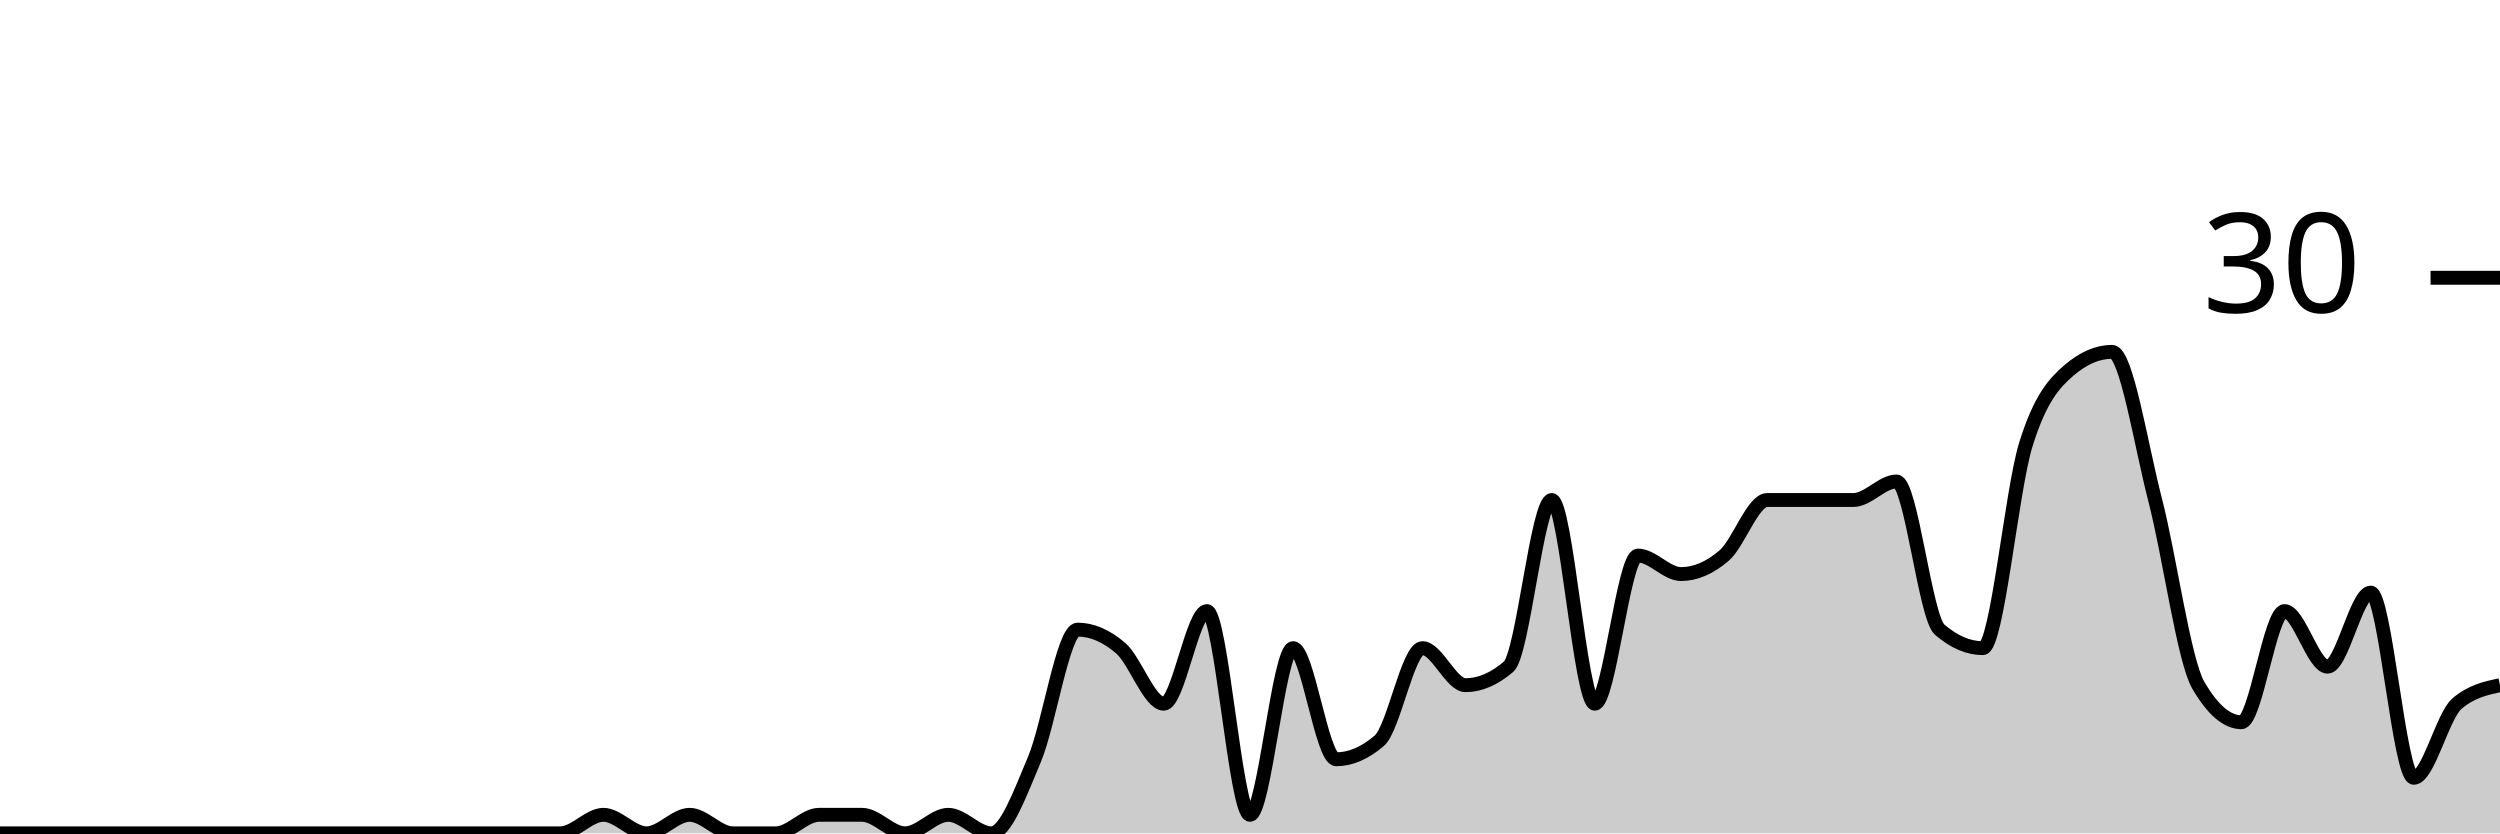
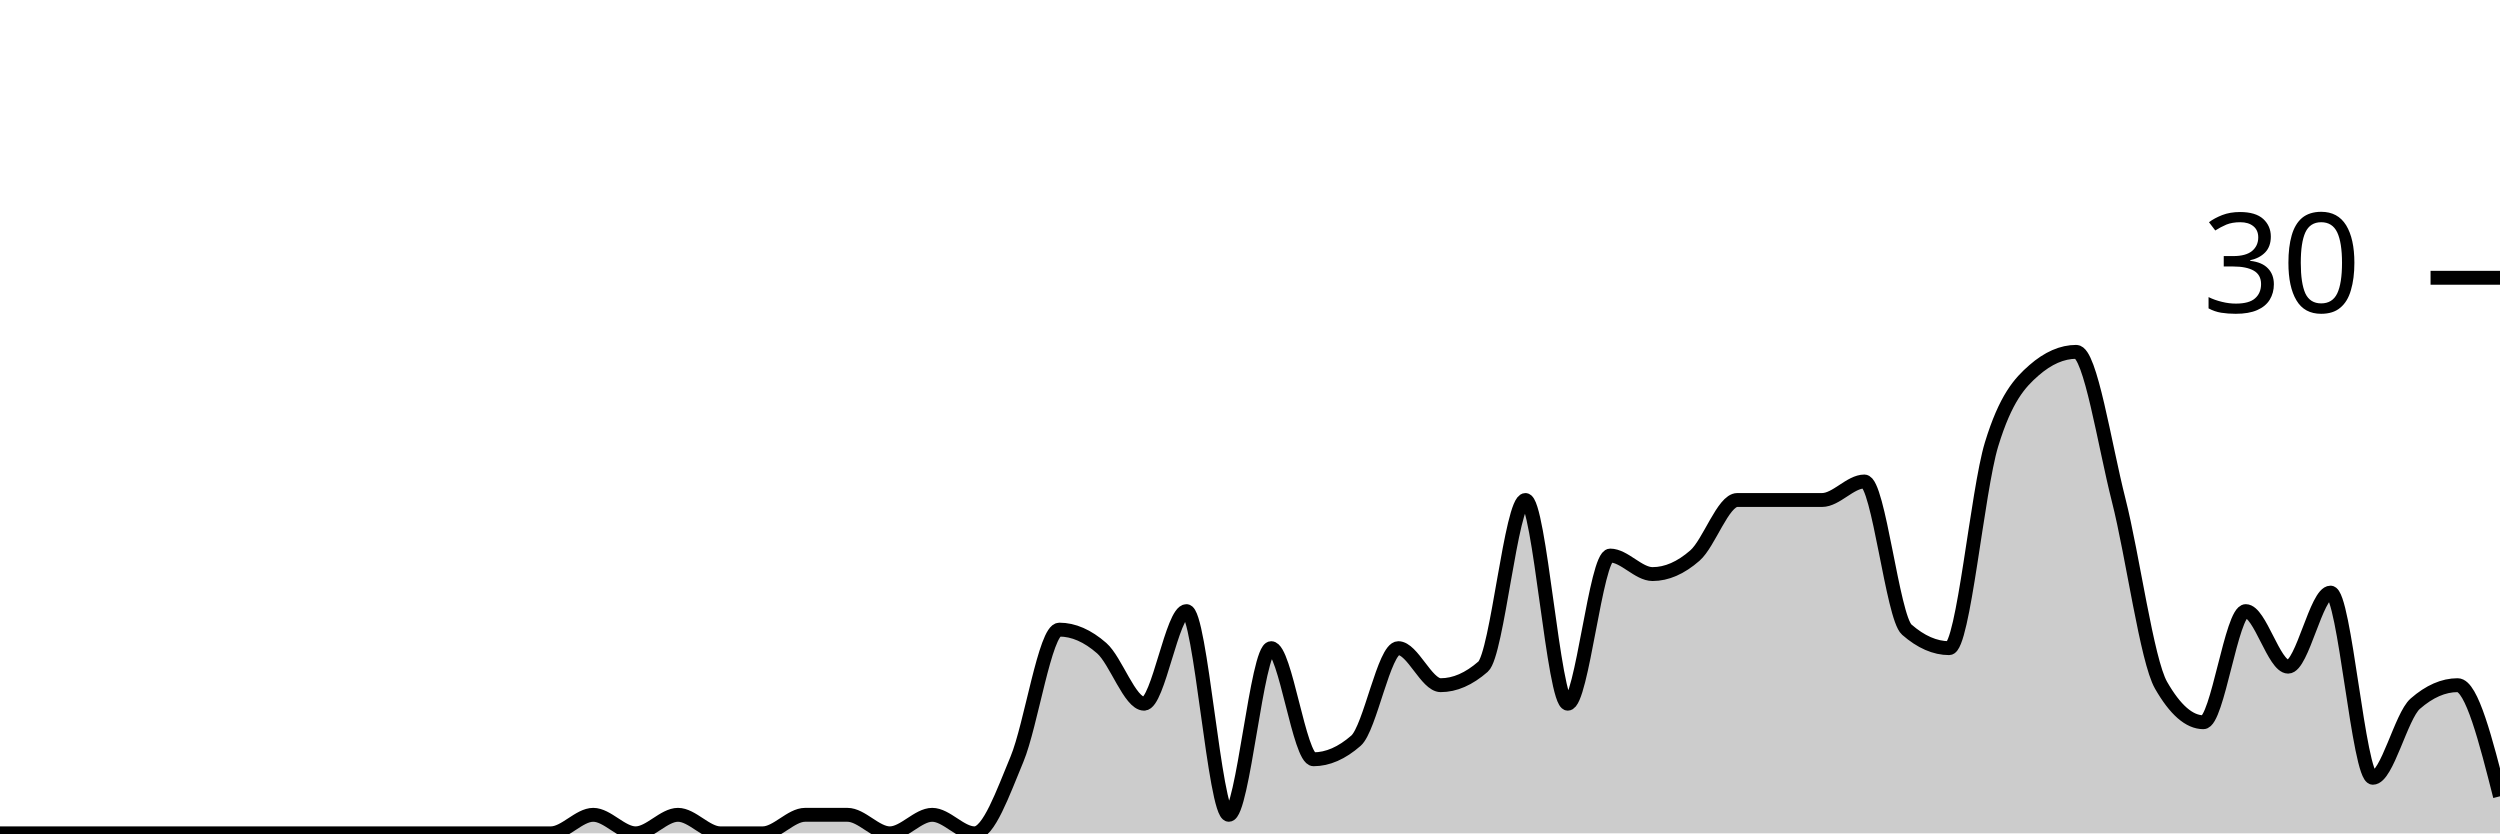
<svg xmlns="http://www.w3.org/2000/svg" viewBox="0 0 180 60">
  <g transform="translate(0,20)">
-     <path class="area" fill="rgba(0, 0, 0, 0.2)" d="M0,40C1.034,40,2.069,40,3.103,40C4.138,40,5.172,40,6.207,40C7.241,40,8.276,40,9.31,40C10.345,40,11.379,40,12.414,40C13.448,40,14.483,40,15.517,40C16.552,40,17.586,40,18.621,40C19.655,40,20.69,40,21.724,40C22.759,40,23.793,40,24.828,40C25.862,40,26.897,40,27.931,40C28.966,40,30,40,31.034,40C32.069,40,33.103,40,34.138,40C35.172,40,36.207,40,37.241,40C38.276,40,39.31,40,40.345,40C41.379,40,42.414,38.667,43.448,38.667C44.483,38.667,45.517,40,46.552,40C47.586,40,48.621,38.667,49.655,38.667C50.69,38.667,51.724,40,52.759,40C53.793,40,54.828,40,55.862,40C56.897,40,57.931,38.667,58.966,38.667C60,38.667,61.034,38.667,62.069,38.667C63.103,38.667,64.138,40,65.172,40C66.207,40,67.241,38.667,68.276,38.667C69.31,38.667,70.345,40,71.379,40C72.414,40,73.448,37.111,74.483,34.667C75.517,32.222,76.552,25.333,77.586,25.333C78.621,25.333,79.655,25.778,80.69,26.667C81.724,27.556,82.759,30.667,83.793,30.667C84.828,30.667,85.862,24,86.897,24C87.931,24,88.966,38.667,90,38.667C91.034,38.667,92.069,26.667,93.103,26.667C94.138,26.667,95.172,34.667,96.207,34.667C97.241,34.667,98.276,34.222,99.31,33.333C100.345,32.444,101.379,26.667,102.414,26.667C103.448,26.667,104.483,29.333,105.517,29.333C106.552,29.333,107.586,28.889,108.621,28C109.655,27.111,110.69,16,111.724,16C112.759,16,113.793,30.667,114.828,30.667C115.862,30.667,116.897,20,117.931,20C118.966,20,120,21.333,121.034,21.333C122.069,21.333,123.103,20.889,124.138,20C125.172,19.111,126.207,16,127.241,16C128.276,16,129.31,16,130.345,16C131.379,16,132.414,16,133.448,16C134.483,16,135.517,14.667,136.552,14.667C137.586,14.667,138.621,24.444,139.655,25.333C140.69,26.222,141.724,26.667,142.759,26.667C143.793,26.667,144.828,15.333,145.862,12C146.897,8.667,147.931,7.556,148.966,6.667C150,5.778,151.034,5.333,152.069,5.333C153.103,5.333,154.138,12,155.172,16C156.207,20,157.241,27.556,158.276,29.333C159.31,31.111,160.345,32,161.379,32C162.414,32,163.448,24,164.483,24C165.517,24,166.552,28,167.586,28C168.621,28,169.655,22.667,170.69,22.667C171.724,22.667,172.759,36,173.793,36C174.828,36,175.862,31.556,176.897,30.667C177.931,29.778,178.966,29.556,180,29.333L180,40C178.966,40,177.931,40,176.897,40C175.862,40,174.828,40,173.793,40C172.759,40,171.724,40,170.69,40C169.655,40,168.621,40,167.586,40C166.552,40,165.517,40,164.483,40C163.448,40,162.414,40,161.379,40C160.345,40,159.31,40,158.276,40C157.241,40,156.207,40,155.172,40C154.138,40,153.103,40,152.069,40C151.034,40,150,40,148.966,40C147.931,40,146.897,40,145.862,40C144.828,40,143.793,40,142.759,40C141.724,40,140.69,40,139.655,40C138.621,40,137.586,40,136.552,40C135.517,40,134.483,40,133.448,40C132.414,40,131.379,40,130.345,40C129.31,40,128.276,40,127.241,40C126.207,40,125.172,40,124.138,40C123.103,40,122.069,40,121.034,40C120,40,118.966,40,117.931,40C116.897,40,115.862,40,114.828,40C113.793,40,112.759,40,111.724,40C110.69,40,109.655,40,108.621,40C107.586,40,106.552,40,105.517,40C104.483,40,103.448,40,102.414,40C101.379,40,100.345,40,99.31,40C98.276,40,97.241,40,96.207,40C95.172,40,94.138,40,93.103,40C92.069,40,91.034,40,90,40C88.966,40,87.931,40,86.897,40C85.862,40,84.828,40,83.793,40C82.759,40,81.724,40,80.69,40C79.655,40,78.621,40,77.586,40C76.552,40,75.517,40,74.483,40C73.448,40,72.414,40,71.379,40C70.345,40,69.31,40,68.276,40C67.241,40,66.207,40,65.172,40C64.138,40,63.103,40,62.069,40C61.034,40,60,40,58.966,40C57.931,40,56.897,40,55.862,40C54.828,40,53.793,40,52.759,40C51.724,40,50.69,40,49.655,40C48.621,40,47.586,40,46.552,40C45.517,40,44.483,40,43.448,40C42.414,40,41.379,40,40.345,40C39.31,40,38.276,40,37.241,40C36.207,40,35.172,40,34.138,40C33.103,40,32.069,40,31.034,40C30,40,28.966,40,27.931,40C26.897,40,25.862,40,24.828,40C23.793,40,22.759,40,21.724,40C20.69,40,19.655,40,18.621,40C17.586,40,16.552,40,15.517,40C14.483,40,13.448,40,12.414,40C11.379,40,10.345,40,9.31,40C8.276,40,7.241,40,6.207,40C5.172,40,4.138,40,3.103,40C2.069,40,1.034,40,0,40Z" />
-     <path class="line" stroke="black" fill="none" d="M0,40C1.034,40,2.069,40,3.103,40C4.138,40,5.172,40,6.207,40C7.241,40,8.276,40,9.31,40C10.345,40,11.379,40,12.414,40C13.448,40,14.483,40,15.517,40C16.552,40,17.586,40,18.621,40C19.655,40,20.69,40,21.724,40C22.759,40,23.793,40,24.828,40C25.862,40,26.897,40,27.931,40C28.966,40,30,40,31.034,40C32.069,40,33.103,40,34.138,40C35.172,40,36.207,40,37.241,40C38.276,40,39.31,40,40.345,40C41.379,40,42.414,38.667,43.448,38.667C44.483,38.667,45.517,40,46.552,40C47.586,40,48.621,38.667,49.655,38.667C50.69,38.667,51.724,40,52.759,40C53.793,40,54.828,40,55.862,40C56.897,40,57.931,38.667,58.966,38.667C60,38.667,61.034,38.667,62.069,38.667C63.103,38.667,64.138,40,65.172,40C66.207,40,67.241,38.667,68.276,38.667C69.31,38.667,70.345,40,71.379,40C72.414,40,73.448,37.111,74.483,34.667C75.517,32.222,76.552,25.333,77.586,25.333C78.621,25.333,79.655,25.778,80.69,26.667C81.724,27.556,82.759,30.667,83.793,30.667C84.828,30.667,85.862,24,86.897,24C87.931,24,88.966,38.667,90,38.667C91.034,38.667,92.069,26.667,93.103,26.667C94.138,26.667,95.172,34.667,96.207,34.667C97.241,34.667,98.276,34.222,99.31,33.333C100.345,32.444,101.379,26.667,102.414,26.667C103.448,26.667,104.483,29.333,105.517,29.333C106.552,29.333,107.586,28.889,108.621,28C109.655,27.111,110.69,16,111.724,16C112.759,16,113.793,30.667,114.828,30.667C115.862,30.667,116.897,20,117.931,20C118.966,20,120,21.333,121.034,21.333C122.069,21.333,123.103,20.889,124.138,20C125.172,19.111,126.207,16,127.241,16C128.276,16,129.31,16,130.345,16C131.379,16,132.414,16,133.448,16C134.483,16,135.517,14.667,136.552,14.667C137.586,14.667,138.621,24.444,139.655,25.333C140.69,26.222,141.724,26.667,142.759,26.667C143.793,26.667,144.828,15.333,145.862,12C146.897,8.667,147.931,7.556,148.966,6.667C150,5.778,151.034,5.333,152.069,5.333C153.103,5.333,154.138,12,155.172,16C156.207,20,157.241,27.556,158.276,29.333C159.31,31.111,160.345,32,161.379,32C162.414,32,163.448,24,164.483,24C165.517,24,166.552,28,167.586,28C168.621,28,169.655,22.667,170.69,22.667C171.724,22.667,172.759,36,173.793,36C174.828,36,175.862,31.556,176.897,30.667C177.931,29.778,178.966,29.556,180,29.333" />
+     <path class="area" fill="rgba(0, 0, 0, 0.2)" d="M0,40C1.017,40,2.034,40,3.051,40C4.068,40,5.085,40,6.102,40C7.119,40,8.136,40,9.153,40C10.169,40,11.186,40,12.203,40C13.22,40,14.237,40,15.254,40C16.271,40,17.288,40,18.305,40C19.322,40,20.339,40,21.356,40C22.373,40,23.39,40,24.407,40C25.424,40,26.441,40,27.458,40C28.475,40,29.492,40,30.508,40C31.525,40,32.542,40,33.559,40C34.576,40,35.593,40,36.61,40C37.627,40,38.644,40,39.661,40C40.678,40,41.695,38.667,42.712,38.667C43.729,38.667,44.746,40,45.763,40C46.78,40,47.797,38.667,48.814,38.667C49.831,38.667,50.847,40,51.864,40C52.881,40,53.898,40,54.915,40C55.932,40,56.949,38.667,57.966,38.667C58.983,38.667,60,38.667,61.017,38.667C62.034,38.667,63.051,40,64.068,40C65.085,40,66.102,38.667,67.119,38.667C68.136,38.667,69.153,40,70.169,40C71.186,40,72.203,37.111,73.22,34.667C74.237,32.222,75.254,25.333,76.271,25.333C77.288,25.333,78.305,25.778,79.322,26.667C80.339,27.556,81.356,30.667,82.373,30.667C83.39,30.667,84.407,24,85.424,24C86.441,24,87.458,38.667,88.475,38.667C89.492,38.667,90.508,26.667,91.525,26.667C92.542,26.667,93.559,34.667,94.576,34.667C95.593,34.667,96.61,34.222,97.627,33.333C98.644,32.444,99.661,26.667,100.678,26.667C101.695,26.667,102.712,29.333,103.729,29.333C104.746,29.333,105.763,28.889,106.78,28C107.797,27.111,108.814,16,109.831,16C110.847,16,111.864,30.667,112.881,30.667C113.898,30.667,114.915,20,115.932,20C116.949,20,117.966,21.333,118.983,21.333C120,21.333,121.017,20.889,122.034,20C123.051,19.111,124.068,16,125.085,16C126.102,16,127.119,16,128.136,16C129.153,16,130.169,16,131.186,16C132.203,16,133.22,14.667,134.237,14.667C135.254,14.667,136.271,24.444,137.288,25.333C138.305,26.222,139.322,26.667,140.339,26.667C141.356,26.667,142.373,15.333,143.39,12C144.407,8.667,145.424,7.556,146.441,6.667C147.458,5.778,148.475,5.333,149.492,5.333C150.508,5.333,151.525,12,152.542,16C153.559,20,154.576,27.556,155.593,29.333C156.61,31.111,157.627,32,158.644,32C159.661,32,160.678,24,161.695,24C162.712,24,163.729,28,164.746,28C165.763,28,166.78,22.667,167.797,22.667C168.814,22.667,169.831,36,170.847,36C171.864,36,172.881,31.556,173.898,30.667C174.915,29.778,175.932,29.333,176.949,29.333C177.966,29.333,178.983,33.333,180,37.333L180,40C178.983,40,177.966,40,176.949,40C175.932,40,174.915,40,173.898,40C172.881,40,171.864,40,170.847,40C169.831,40,168.814,40,167.797,40C166.78,40,165.763,40,164.746,40C163.729,40,162.712,40,161.695,40C160.678,40,159.661,40,158.644,40C157.627,40,156.61,40,155.593,40C154.576,40,153.559,40,152.542,40C151.525,40,150.508,40,149.492,40C148.475,40,147.458,40,146.441,40C145.424,40,144.407,40,143.39,40C142.373,40,141.356,40,140.339,40C139.322,40,138.305,40,137.288,40C136.271,40,135.254,40,134.237,40C133.22,40,132.203,40,131.186,40C130.169,40,129.153,40,128.136,40C127.119,40,126.102,40,125.085,40C124.068,40,123.051,40,122.034,40C121.017,40,120,40,118.983,40C117.966,40,116.949,40,115.932,40C114.915,40,113.898,40,112.881,40C111.864,40,110.847,40,109.831,40C108.814,40,107.797,40,106.78,40C105.763,40,104.746,40,103.729,40C102.712,40,101.695,40,100.678,40C99.661,40,98.644,40,97.627,40C96.61,40,95.593,40,94.576,40C93.559,40,92.542,40,91.525,40C90.508,40,89.492,40,88.475,40C87.458,40,86.441,40,85.424,40C84.407,40,83.39,40,82.373,40C81.356,40,80.339,40,79.322,40C78.305,40,77.288,40,76.271,40C75.254,40,74.237,40,73.22,40C72.203,40,71.186,40,70.169,40C69.153,40,68.136,40,67.119,40C66.102,40,65.085,40,64.068,40C63.051,40,62.034,40,61.017,40C60,40,58.983,40,57.966,40C56.949,40,55.932,40,54.915,40C53.898,40,52.881,40,51.864,40C50.847,40,49.831,40,48.814,40C47.797,40,46.78,40,45.763,40C44.746,40,43.729,40,42.712,40C41.695,40,40.678,40,39.661,40C38.644,40,37.627,40,36.61,40C35.593,40,34.576,40,33.559,40C32.542,40,31.525,40,30.508,40C29.492,40,28.475,40,27.458,40C26.441,40,25.424,40,24.407,40C23.39,40,22.373,40,21.356,40C20.339,40,19.322,40,18.305,40C17.288,40,16.271,40,15.254,40C14.237,40,13.22,40,12.203,40C11.186,40,10.169,40,9.153,40C8.136,40,7.119,40,6.102,40C5.085,40,4.068,40,3.051,40C2.034,40,1.017,40,0,40Z" />
+     <path class="line" stroke="black" fill="none" d="M0,40C1.017,40,2.034,40,3.051,40C4.068,40,5.085,40,6.102,40C7.119,40,8.136,40,9.153,40C10.169,40,11.186,40,12.203,40C13.22,40,14.237,40,15.254,40C16.271,40,17.288,40,18.305,40C19.322,40,20.339,40,21.356,40C22.373,40,23.39,40,24.407,40C25.424,40,26.441,40,27.458,40C28.475,40,29.492,40,30.508,40C31.525,40,32.542,40,33.559,40C34.576,40,35.593,40,36.61,40C37.627,40,38.644,40,39.661,40C40.678,40,41.695,38.667,42.712,38.667C43.729,38.667,44.746,40,45.763,40C46.78,40,47.797,38.667,48.814,38.667C49.831,38.667,50.847,40,51.864,40C52.881,40,53.898,40,54.915,40C55.932,40,56.949,38.667,57.966,38.667C58.983,38.667,60,38.667,61.017,38.667C62.034,38.667,63.051,40,64.068,40C65.085,40,66.102,38.667,67.119,38.667C68.136,38.667,69.153,40,70.169,40C71.186,40,72.203,37.111,73.22,34.667C74.237,32.222,75.254,25.333,76.271,25.333C77.288,25.333,78.305,25.778,79.322,26.667C80.339,27.556,81.356,30.667,82.373,30.667C83.39,30.667,84.407,24,85.424,24C86.441,24,87.458,38.667,88.475,38.667C89.492,38.667,90.508,26.667,91.525,26.667C92.542,26.667,93.559,34.667,94.576,34.667C95.593,34.667,96.61,34.222,97.627,33.333C98.644,32.444,99.661,26.667,100.678,26.667C101.695,26.667,102.712,29.333,103.729,29.333C104.746,29.333,105.763,28.889,106.78,28C107.797,27.111,108.814,16,109.831,16C110.847,16,111.864,30.667,112.881,30.667C113.898,30.667,114.915,20,115.932,20C116.949,20,117.966,21.333,118.983,21.333C120,21.333,121.017,20.889,122.034,20C123.051,19.111,124.068,16,125.085,16C126.102,16,127.119,16,128.136,16C129.153,16,130.169,16,131.186,16C132.203,16,133.22,14.667,134.237,14.667C135.254,14.667,136.271,24.444,137.288,25.333C138.305,26.222,139.322,26.667,140.339,26.667C141.356,26.667,142.373,15.333,143.39,12C144.407,8.667,145.424,7.556,146.441,6.667C147.458,5.778,148.475,5.333,149.492,5.333C150.508,5.333,151.525,12,152.542,16C153.559,20,154.576,27.556,155.593,29.333C156.61,31.111,157.627,32,158.644,32C159.661,32,160.678,24,161.695,24C162.712,24,163.729,28,164.746,28C165.763,28,166.78,22.667,167.797,22.667C168.814,22.667,169.831,36,170.847,36C171.864,36,172.881,31.556,173.898,30.667C174.915,29.778,175.932,29.333,176.949,29.333C177.966,29.333,178.983,33.333,180,37.333" />
    <path class="axis-ceiling" stroke-width="1" stroke="black" fill="none" d="M175,0L180,0" />
    <text class="axis-ceiling-label" font-family="sans-serif" text-anchor="end" font-size="10px" x="170" y="2.5">30</text>
  </g>
</svg>
